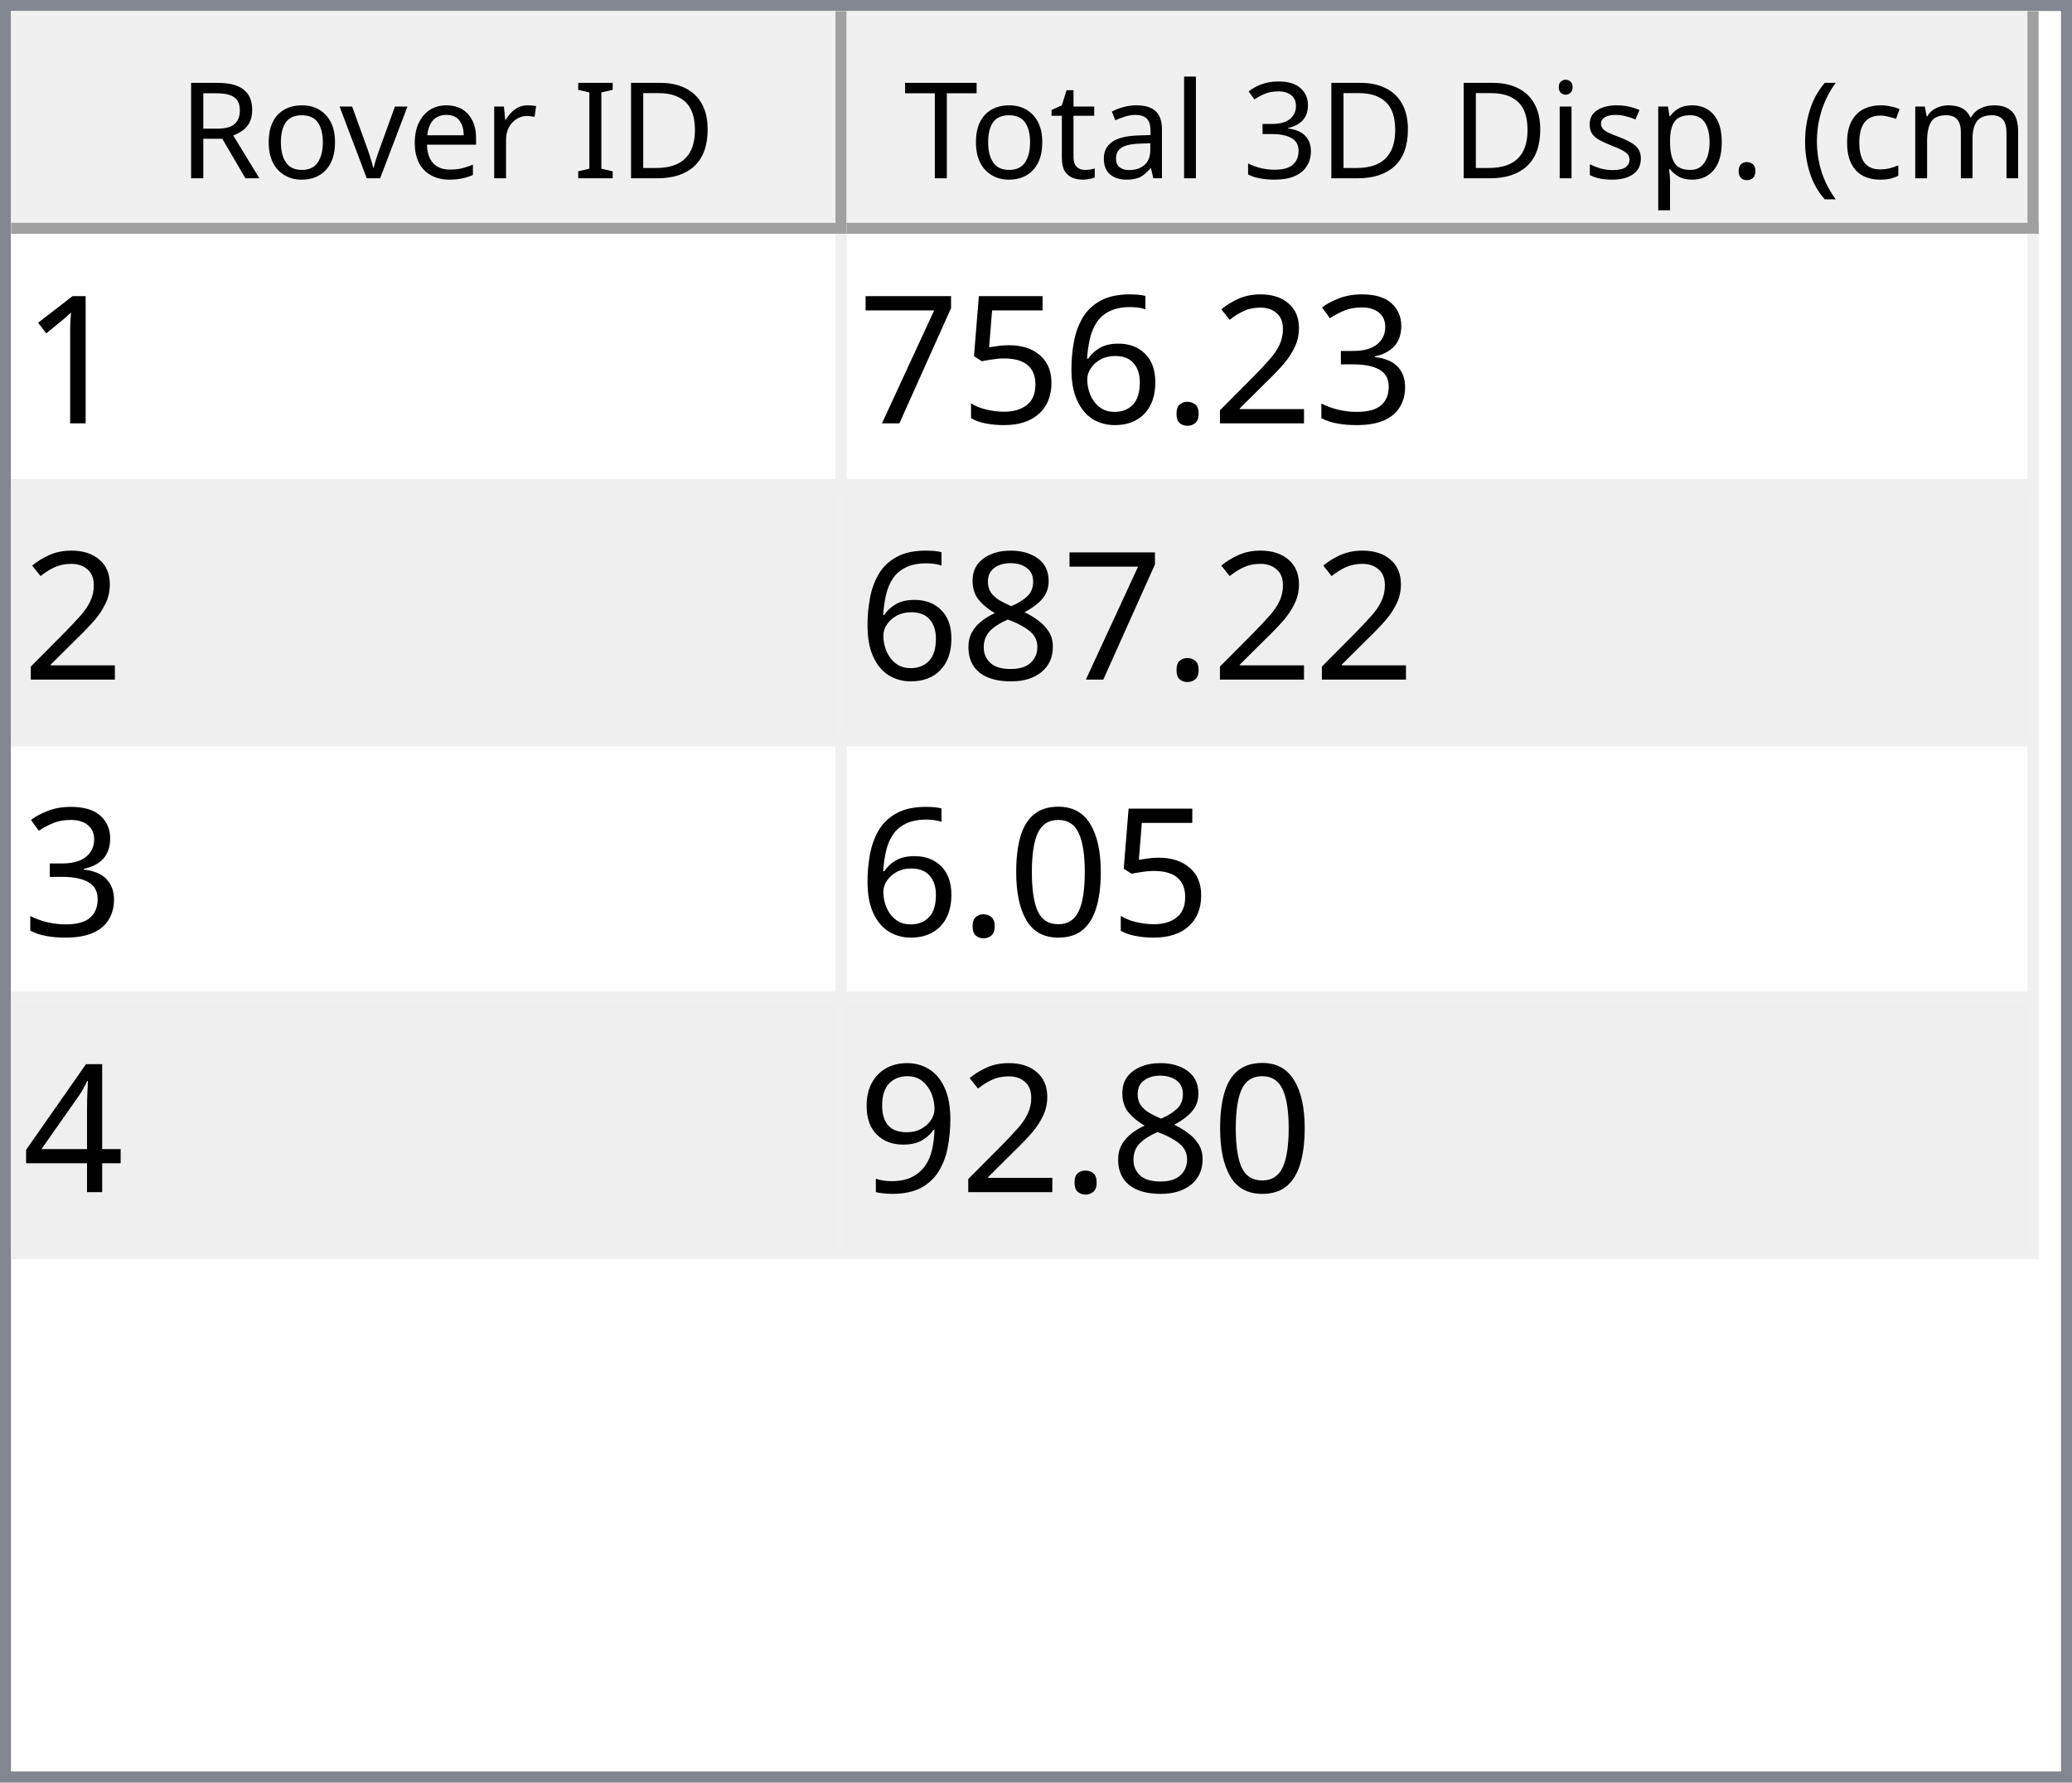
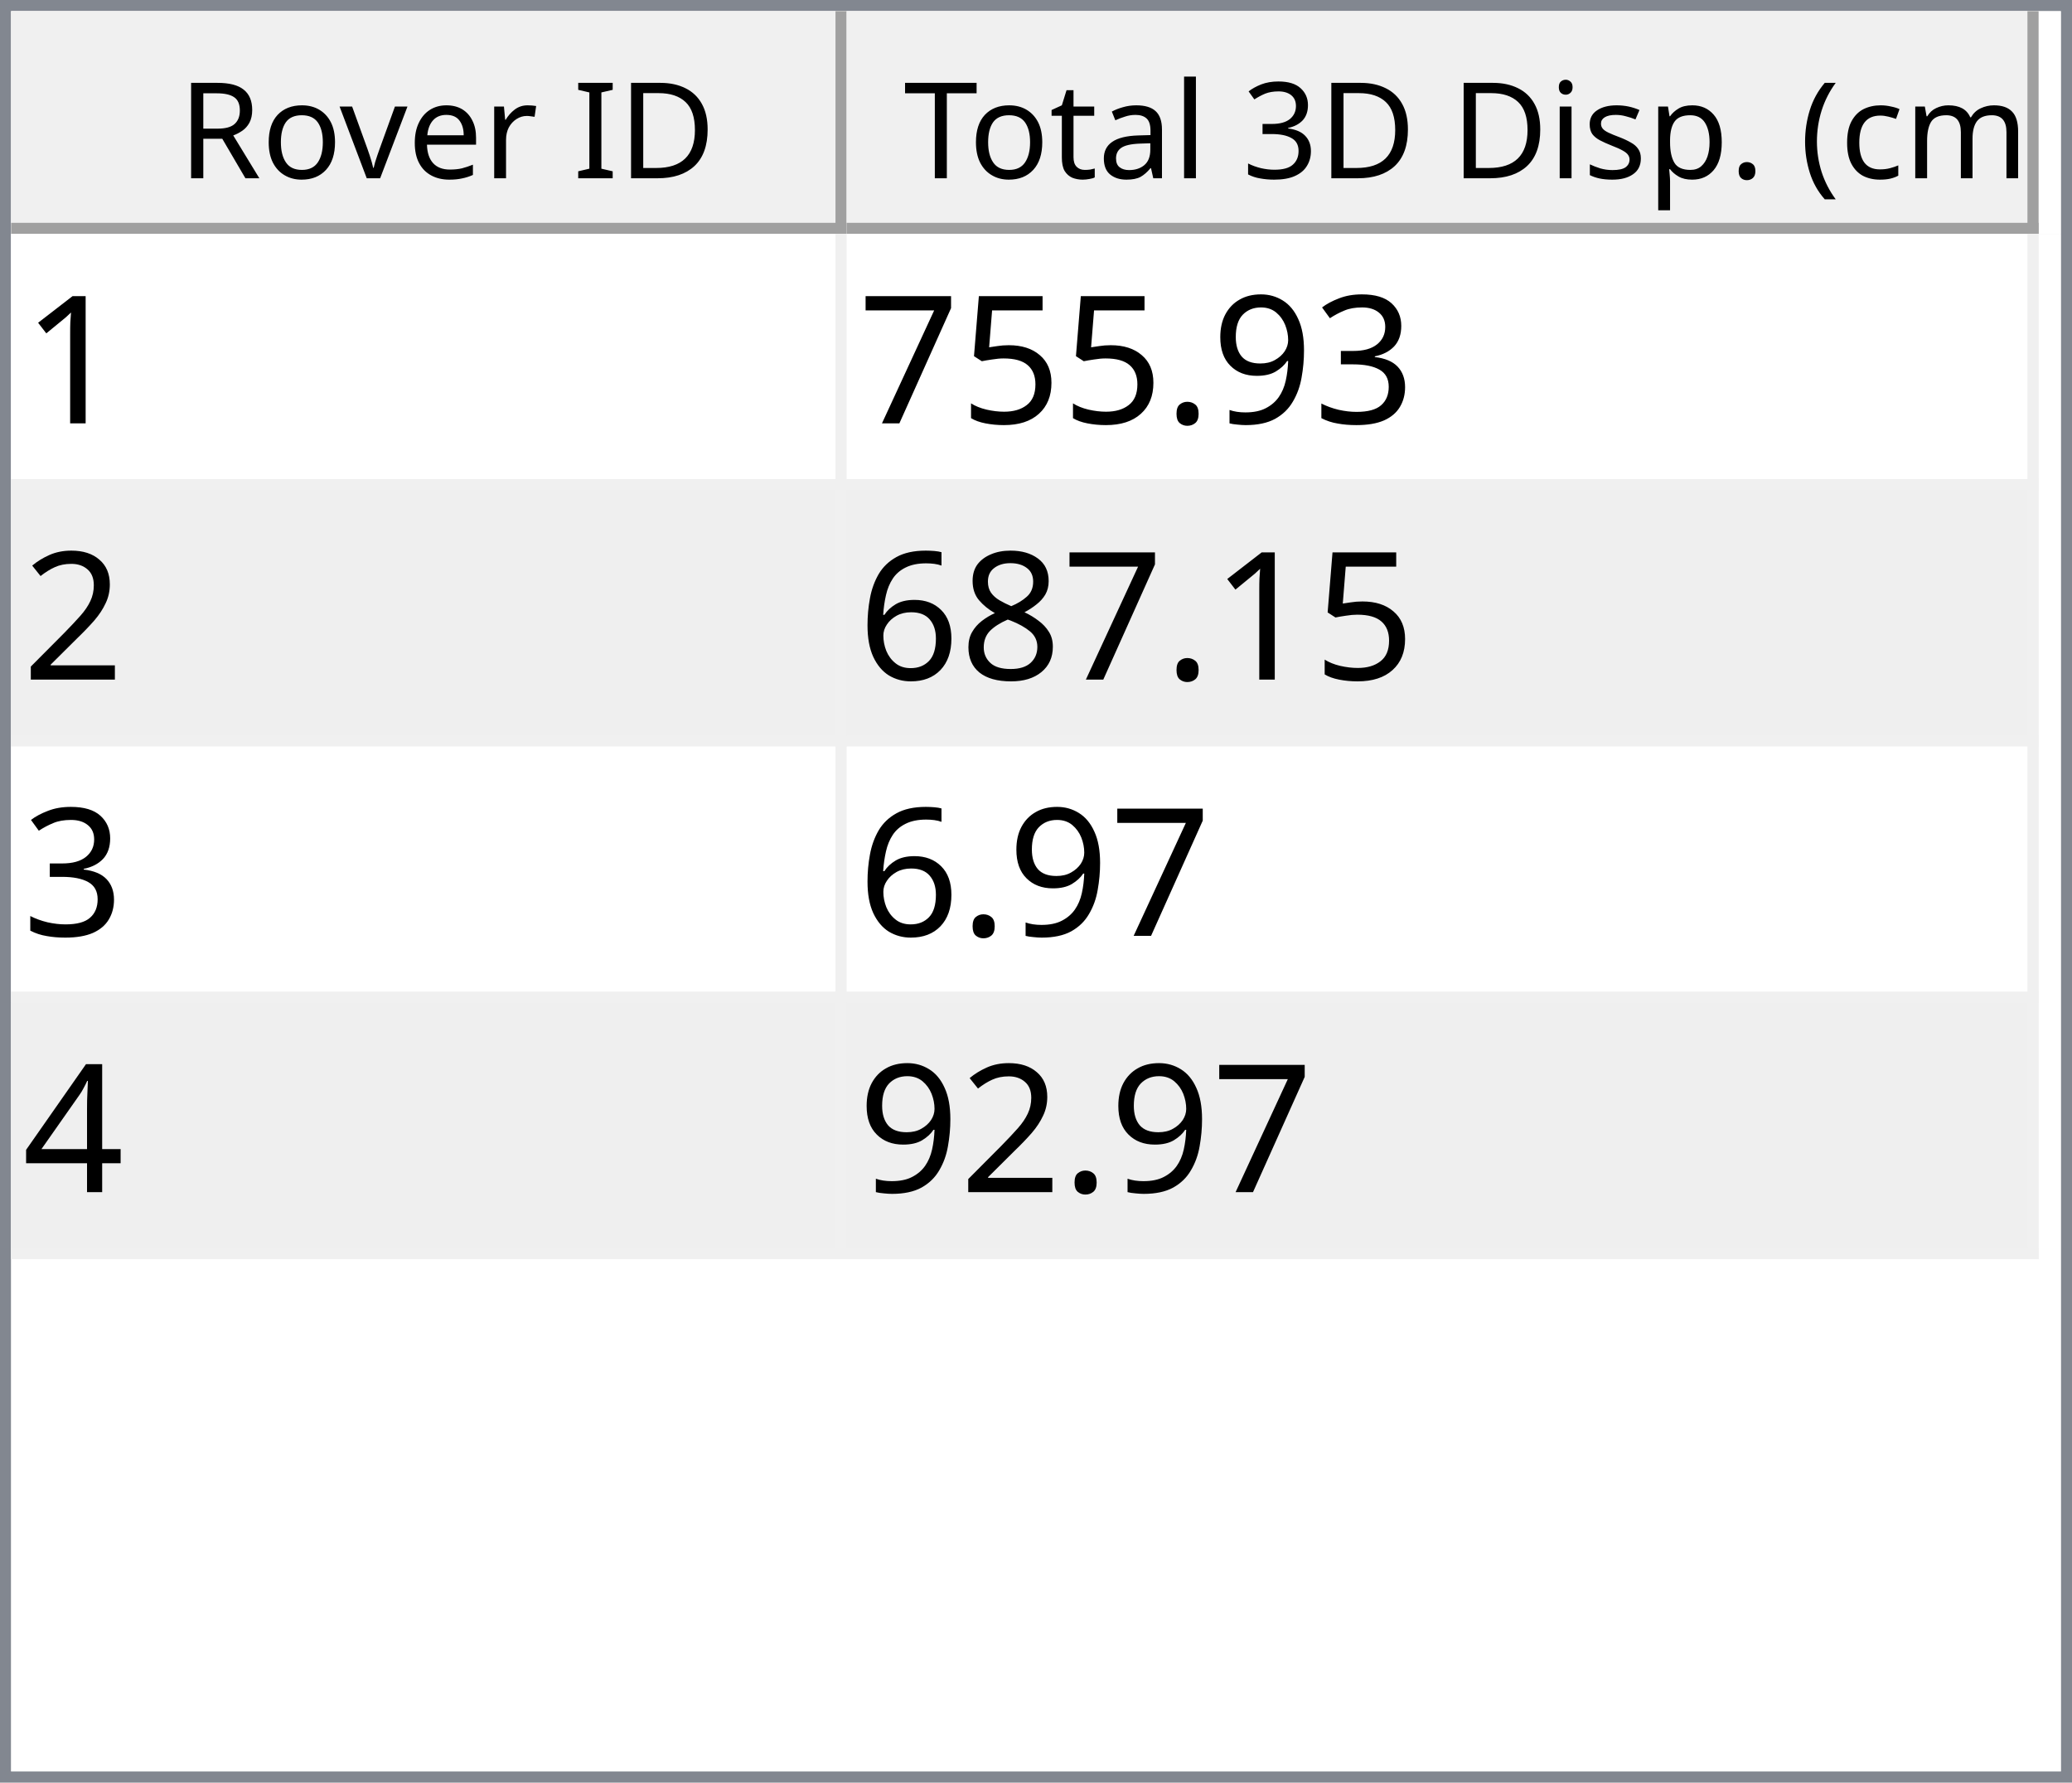
<svg xmlns="http://www.w3.org/2000/svg" style="fill-opacity:1; color-rendering:auto; color-interpolation:auto; text-rendering:auto; stroke:black; stroke-linecap:square; stroke-miterlimit:10; shape-rendering:auto; stroke-opacity:1; fill:black; stroke-dasharray:none; font-weight:normal; stroke-width:1; font-family:'Dialog'; font-style:normal; stroke-linejoin:miter; font-size:12px; stroke-dashoffset:0; image-rendering:auto;" width="186" height="160">
  <defs id="genericDefs" />
  <g>
    <defs id="defs1">
      <clipPath clipPathUnits="userSpaceOnUse" id="clipPath1">
        <path d="M0 0 L186 0 L186 160 L0 160 L0 0 Z" />
      </clipPath>
      <clipPath clipPathUnits="userSpaceOnUse" id="clipPath2">
        <path d="M0 0 L0 160 L186 160 L186 0 Z" />
      </clipPath>
      <clipPath clipPathUnits="userSpaceOnUse" id="clipPath3">
        <path d="M0 0 L0 20 L184 20 L184 0 Z" />
      </clipPath>
      <clipPath clipPathUnits="userSpaceOnUse" id="clipPath4">
        <path d="M0 0 L0 20 L75 20 L75 0 Z" />
      </clipPath>
      <clipPath clipPathUnits="userSpaceOnUse" id="clipPath5">
        <path d="M1 1 L1 19 L74 19 L74 1 Z" />
      </clipPath>
      <clipPath clipPathUnits="userSpaceOnUse" id="clipPath6">
        <path d="M0 0 L0 18 L73 18 L73 0 Z" />
      </clipPath>
      <clipPath clipPathUnits="userSpaceOnUse" id="clipPath7">
        <path d="M-0.5 -0.5 L-0.5 19.5 L74.5 19.5 L74.5 -0.5 Z" />
      </clipPath>
      <clipPath clipPathUnits="userSpaceOnUse" id="clipPath8">
        <path d="M0 0 L0 20 L107 20 L107 0 Z" />
      </clipPath>
      <clipPath clipPathUnits="userSpaceOnUse" id="clipPath9">
        <path d="M1 1 L1 19 L106 19 L106 1 Z" />
      </clipPath>
      <clipPath clipPathUnits="userSpaceOnUse" id="clipPath10">
        <path d="M0 0 L0 18 L105 18 L105 0 Z" />
      </clipPath>
      <clipPath clipPathUnits="userSpaceOnUse" id="clipPath11">
        <path d="M-0.5 -0.5 L-0.5 19.5 L106.5 19.5 L106.5 -0.5 Z" />
      </clipPath>
      <clipPath clipPathUnits="userSpaceOnUse" id="clipPath12">
        <path d="M0 0 L0 138 L184 138 L184 0 Z" />
      </clipPath>
      <clipPath clipPathUnits="userSpaceOnUse" id="clipPath13">
        <path d="M0 0 L0 92 L182 92 L182 0 Z" />
      </clipPath>
      <clipPath clipPathUnits="userSpaceOnUse" id="clipPath14">
        <path d="M-0.5 -0.5 L-0.5 91.5 L181.5 91.5 L181.5 -0.5 Z" />
      </clipPath>
      <clipPath clipPathUnits="userSpaceOnUse" id="clipPath15">
        <path d="M0 0 L0 22 L74 22 L74 0 Z" />
      </clipPath>
      <clipPath clipPathUnits="userSpaceOnUse" id="clipPath16">
        <path d="M0 0 L0 22 L106 22 L106 0 Z" />
      </clipPath>
      <font horiz-adv-x="64.551" id="font1">
        <font-face ascent="107.91" descent="25.098" units-per-em="100" style="font-style:normal; font-family:Segoe UI; font-weight:normal;" />
        <missing-glyph horiz-adv-x="64.551" d="M8.109 0 L8.109 68.266 L56.453 68.266 L56.453 0 L8.109 0 ZM15.328 7.234 L49.219 7.234 L49.219 61.031 L15.328 61.031 L15.328 7.234 Z" />
        <glyph unicode="D" horiz-adv-x="70.117" d="M9.188 0 L9.188 70.016 L28.516 70.016 Q65.531 70.016 65.531 35.891 Q65.531 19.672 55.25 9.836 Q44.969 0 27.734 0 L9.188 0 ZM17.391 62.594 L17.391 7.422 L27.828 7.422 Q41.609 7.422 49.273 14.797 Q56.938 22.172 56.938 35.688 Q56.938 62.594 28.328 62.594 L17.391 62.594 Z" />
        <glyph unicode="I" horiz-adv-x="26.611" d="M17.391 0 L9.188 0 L9.188 70.016 L17.391 70.016 L17.391 0 Z" />
        <glyph unicode=" " horiz-adv-x="27.393" d="" />
        <glyph unicode="r" horiz-adv-x="34.766" d="M34.188 41.891 Q32.078 43.5 28.125 43.5 Q23 43.5 19.555 38.672 Q16.109 33.844 16.109 25.484 L16.109 0 L8.109 0 L8.109 50 L16.109 50 L16.109 39.703 L16.312 39.703 Q18.016 44.969 21.531 47.922 Q25.047 50.875 29.391 50.875 Q32.516 50.875 34.188 50.203 L34.188 41.891 Z" />
        <glyph unicode="e" horiz-adv-x="52.295" d="M48.297 23 L12.984 23 Q13.188 14.656 17.484 10.109 Q21.781 5.562 29.297 5.562 Q37.75 5.562 44.828 11.141 L44.828 3.609 Q38.234 -1.172 27.391 -1.172 Q16.797 -1.172 10.742 5.641 Q4.688 12.453 4.688 24.812 Q4.688 36.469 11.305 43.82 Q17.922 51.172 27.734 51.172 Q37.547 51.172 42.922 44.828 Q48.297 38.484 48.297 27.203 L48.297 23 ZM40.094 29.781 Q40.047 36.719 36.75 40.578 Q33.453 44.438 27.594 44.438 Q21.922 44.438 17.969 40.383 Q14.016 36.328 13.094 29.781 L40.094 29.781 Z" />
        <glyph unicode="v" horiz-adv-x="47.9" d="M47.406 50 L27.484 0 L19.625 0 L0.688 50 L9.469 50 L22.172 13.672 Q23.578 9.672 23.922 6.688 L24.125 6.688 Q24.609 10.453 25.688 13.484 L38.969 50 L47.406 50 Z" />
        <glyph unicode="o" horiz-adv-x="58.594" d="M29 -1.172 Q17.922 -1.172 11.305 5.836 Q4.688 12.844 4.688 24.422 Q4.688 37.016 11.57 44.094 Q18.453 51.172 30.172 51.172 Q41.359 51.172 47.633 44.289 Q53.906 37.406 53.906 25.203 Q53.906 13.234 47.141 6.031 Q40.375 -1.172 29 -1.172 ZM29.594 44.438 Q21.875 44.438 17.383 39.188 Q12.891 33.938 12.891 24.703 Q12.891 15.828 17.43 10.695 Q21.969 5.562 29.594 5.562 Q37.359 5.562 41.531 10.594 Q45.703 15.625 45.703 24.906 Q45.703 34.281 41.531 39.359 Q37.359 44.438 29.594 44.438 Z" />
        <glyph unicode="R" horiz-adv-x="59.814" d="M59.375 0 L49.609 0 L37.891 19.625 Q36.281 22.359 34.766 24.289 Q33.25 26.219 31.664 27.438 Q30.078 28.656 28.25 29.219 Q26.422 29.781 24.125 29.781 L17.391 29.781 L17.391 0 L9.188 0 L9.188 70.016 L30.078 70.016 Q34.672 70.016 38.555 68.867 Q42.438 67.719 45.289 65.375 Q48.141 63.031 49.758 59.547 Q51.375 56.062 51.375 51.375 Q51.375 47.703 50.273 44.656 Q49.172 41.609 47.148 39.211 Q45.125 36.812 42.266 35.133 Q39.406 33.453 35.844 32.516 L35.844 32.328 Q37.594 31.547 38.891 30.547 Q40.188 29.547 41.359 28.18 Q42.531 26.812 43.68 25.078 Q44.828 23.344 46.234 21.047 L59.375 0 ZM17.391 62.594 L17.391 37.203 L28.516 37.203 Q31.594 37.203 34.203 38.133 Q36.812 39.062 38.719 40.797 Q40.625 42.531 41.703 45.047 Q42.781 47.562 42.781 50.688 Q42.781 56.297 39.141 59.445 Q35.5 62.594 28.609 62.594 L17.391 62.594 Z" />
        <glyph unicode=")" horiz-adv-x="30.176" d="M8.297 -15.922 L1.172 -15.922 Q16.406 2.344 16.406 26.812 Q16.406 51.469 1.078 70.016 L8.297 70.016 Q23.531 52.156 23.531 26.703 Q23.531 1.375 8.297 -15.922 Z" />
        <glyph unicode="m" horiz-adv-x="86.133" d="M79.109 0 L71.094 0 L71.094 28.719 Q71.094 37.016 68.531 40.727 Q65.969 44.438 59.906 44.438 Q54.781 44.438 51.195 39.75 Q47.609 35.062 47.609 28.516 L47.609 0 L39.594 0 L39.594 29.688 Q39.594 44.438 28.219 44.438 Q22.953 44.438 19.531 40.016 Q16.109 35.594 16.109 28.516 L16.109 0 L8.109 0 L8.109 50 L16.109 50 L16.109 42.094 L16.312 42.094 Q21.625 51.172 31.844 51.172 Q36.969 51.172 40.773 48.312 Q44.578 45.453 46 40.828 Q51.562 51.172 62.594 51.172 Q79.109 51.172 79.109 30.812 L79.109 0 Z" />
        <glyph unicode="c" horiz-adv-x="46.191" d="M42.188 2.297 Q36.422 -1.172 28.516 -1.172 Q17.828 -1.172 11.258 5.789 Q4.688 12.75 4.688 23.828 Q4.688 36.188 11.766 43.68 Q18.844 51.172 30.672 51.172 Q37.25 51.172 42.281 48.734 L42.281 40.531 Q36.719 44.438 30.375 44.438 Q22.703 44.438 17.797 38.945 Q12.891 33.453 12.891 24.516 Q12.891 15.719 17.508 10.641 Q22.125 5.562 29.891 5.562 Q36.422 5.562 42.188 9.906 L42.188 2.297 Z" />
        <glyph unicode="(" horiz-adv-x="30.176" d="M29.109 -15.922 L21.969 -15.922 Q6.844 1.375 6.844 26.703 Q6.844 52.156 21.969 70.016 L29.203 70.016 Q13.875 51.469 13.875 26.812 Q13.875 2.344 29.109 -15.922 Z" />
        <glyph unicode="." horiz-adv-x="21.68" d="M10.891 -1.078 Q8.641 -1.078 7.055 0.539 Q5.469 2.156 5.469 4.391 Q5.469 6.641 7.055 8.273 Q8.641 9.906 10.891 9.906 Q13.188 9.906 14.797 8.273 Q16.406 6.641 16.406 4.391 Q16.406 2.156 14.797 0.539 Q13.188 -1.078 10.891 -1.078 Z" />
        <glyph unicode="p" horiz-adv-x="58.789" d="M16.312 7.234 L16.109 7.234 L16.109 -23 L8.109 -23 L8.109 50 L16.109 50 L16.109 41.219 L16.312 41.219 Q22.219 51.172 33.594 51.172 Q43.266 51.172 48.688 44.461 Q54.109 37.75 54.109 26.469 Q54.109 13.922 48 6.375 Q41.891 -1.172 31.297 -1.172 Q21.578 -1.172 16.312 7.234 ZM16.109 27.391 L16.109 20.406 Q16.109 14.203 20.141 9.883 Q24.172 5.562 30.375 5.562 Q37.641 5.562 41.773 11.133 Q45.906 16.703 45.906 26.609 Q45.906 34.969 42.047 39.703 Q38.188 44.438 31.594 44.438 Q24.609 44.438 20.359 39.578 Q16.109 34.719 16.109 27.391 Z" />
        <glyph unicode="s" horiz-adv-x="42.432" d="M5.078 1.812 L5.078 10.406 Q11.625 5.562 19.484 5.562 Q30.031 5.562 30.031 12.594 Q30.031 14.594 29.125 15.992 Q28.219 17.391 26.68 18.461 Q25.141 19.531 23.07 20.383 Q21 21.234 18.609 22.172 Q15.281 23.484 12.766 24.828 Q10.25 26.172 8.57 27.859 Q6.891 29.547 6.031 31.695 Q5.172 33.844 5.172 36.719 Q5.172 40.234 6.789 42.945 Q8.406 45.656 11.086 47.484 Q13.766 49.312 17.211 50.242 Q20.656 51.172 24.312 51.172 Q30.812 51.172 35.938 48.922 L35.938 40.828 Q30.422 44.438 23.25 44.438 Q21 44.438 19.195 43.922 Q17.391 43.406 16.094 42.477 Q14.797 41.547 14.086 40.258 Q13.375 38.969 13.375 37.406 Q13.375 35.453 14.086 34.133 Q14.797 32.812 16.164 31.789 Q17.531 30.766 19.484 29.938 Q21.438 29.109 23.922 28.125 Q27.25 26.859 29.883 25.516 Q32.516 24.172 34.375 22.484 Q36.234 20.797 37.234 18.602 Q38.234 16.406 38.234 13.375 Q38.234 9.672 36.602 6.938 Q34.969 4.203 32.234 2.398 Q29.5 0.594 25.93 -0.289 Q22.359 -1.172 18.453 -1.172 Q10.75 -1.172 5.078 1.812 Z" />
        <glyph unicode="i" horiz-adv-x="24.219" d="M12.203 62.703 Q10.062 62.703 8.547 64.164 Q7.031 65.625 7.031 67.875 Q7.031 70.125 8.547 71.609 Q10.062 73.094 12.203 73.094 Q14.406 73.094 15.945 71.609 Q17.484 70.125 17.484 67.875 Q17.484 65.719 15.945 64.211 Q14.406 62.703 12.203 62.703 ZM16.109 0 L8.109 0 L8.109 50 L16.109 50 L16.109 0 Z" />
        <glyph unicode="3" horiz-adv-x="53.906" d="M46.531 19.828 Q46.531 15.094 44.75 11.211 Q42.969 7.328 39.719 4.57 Q36.469 1.812 31.93 0.297 Q27.391 -1.219 21.922 -1.219 Q11.922 -1.219 6 2.594 L6 11.188 Q13.094 5.609 22.219 5.609 Q25.875 5.609 28.828 6.539 Q31.781 7.469 33.906 9.227 Q36.031 10.984 37.18 13.477 Q38.328 15.969 38.328 19.094 Q38.328 32.812 18.797 32.812 L12.984 32.812 L12.984 39.594 L18.5 39.594 Q35.797 39.594 35.797 52.484 Q35.797 64.406 22.609 64.406 Q15.188 64.406 8.688 59.422 L8.688 67.188 Q15.375 71.188 24.609 71.188 Q29 71.188 32.57 69.969 Q36.141 68.75 38.68 66.555 Q41.219 64.359 42.609 61.281 Q44 58.203 44 54.5 Q44 40.672 30.031 36.719 L30.031 36.531 Q33.594 36.141 36.625 34.797 Q39.656 33.453 41.852 31.305 Q44.047 29.156 45.289 26.25 Q46.531 23.344 46.531 19.828 Z" />
        <glyph unicode="l" horiz-adv-x="24.219" d="M16.109 0 L8.109 0 L8.109 74.031 L16.109 74.031 L16.109 0 Z" />
        <glyph unicode="a" horiz-adv-x="50.879" d="M43.891 0 L35.891 0 L35.891 7.812 L35.688 7.812 Q30.469 -1.172 20.312 -1.172 Q12.844 -1.172 8.617 2.781 Q4.391 6.734 4.391 13.281 Q4.391 27.297 20.906 29.594 L35.891 31.688 Q35.891 44.438 25.594 44.438 Q16.547 44.438 9.281 38.281 L9.281 46.484 Q16.656 51.172 26.266 51.172 Q43.891 51.172 43.891 32.516 L43.891 0 ZM35.891 25.297 L23.828 23.641 Q18.266 22.859 15.43 20.875 Q12.594 18.891 12.594 13.875 Q12.594 10.203 15.211 7.883 Q17.828 5.562 22.172 5.562 Q28.125 5.562 32.008 9.742 Q35.891 13.922 35.891 20.312 L35.891 25.297 Z" />
        <glyph unicode="t" horiz-adv-x="33.887" d="M31.297 0.484 Q28.469 -1.078 23.828 -1.078 Q10.688 -1.078 10.688 13.578 L10.688 43.172 L2.094 43.172 L2.094 50 L10.688 50 L10.688 62.203 L18.703 64.797 L18.703 50 L31.297 50 L31.297 43.172 L18.703 43.172 L18.703 14.984 Q18.703 9.969 20.414 7.82 Q22.125 5.672 26.078 5.672 Q29.109 5.672 31.297 7.328 L31.297 0.484 Z" />
        <glyph unicode="T" horiz-adv-x="52.393" d="M50.594 62.594 L30.375 62.594 L30.375 0 L22.172 0 L22.172 62.594 L2 62.594 L2 70.016 L50.594 70.016 L50.594 62.594 Z" />
      </font>
      <font horiz-adv-x="75.0" id="font2">
        <font-face ascent="100.537" descent="21.973" units-per-em="100" style="font-style:normal; font-family:sans-serif; font-weight:normal;" />
        <missing-glyph horiz-adv-x="75.0" d="M12.5 0 L12.5 62.5 L62.5 62.5 L62.5 0 L12.5 0 ZM14.062 1.562 L60.938 1.562 L60.938 60.938 L14.062 60.938 L14.062 1.562 Z" />
        <glyph unicode="1" horiz-adv-x="55.615" d="M37.25 0 L28.469 0 L28.469 56 Q25.297 52.984 20.141 49.953 Q14.984 46.922 10.891 45.406 L10.891 53.906 Q18.266 57.375 23.781 62.305 Q29.297 67.234 31.594 71.875 L37.25 71.875 L37.25 0 Z" />
        <glyph unicode="3" horiz-adv-x="55.615" d="M4.203 18.891 L12.984 20.062 Q14.5 12.594 18.141 9.297 Q21.781 6 27 6 Q33.203 6 37.477 10.297 Q41.75 14.594 41.75 20.953 Q41.75 27 37.797 30.93 Q33.844 34.859 27.734 34.859 Q25.25 34.859 21.531 33.891 L22.516 41.609 Q23.391 41.5 23.922 41.5 Q29.547 41.5 34.039 44.43 Q38.531 47.359 38.531 53.469 Q38.531 58.297 35.258 61.477 Q31.984 64.656 26.812 64.656 Q21.688 64.656 18.266 61.43 Q14.844 58.203 13.875 51.766 L5.078 53.328 Q6.688 62.156 12.398 67.016 Q18.109 71.875 26.609 71.875 Q32.469 71.875 37.398 69.359 Q42.328 66.844 44.945 62.5 Q47.562 58.156 47.562 53.266 Q47.562 48.641 45.07 44.828 Q42.578 41.016 37.703 38.766 Q44.047 37.312 47.562 32.695 Q51.078 28.078 51.078 21.141 Q51.078 11.766 44.242 5.25 Q37.406 -1.266 26.953 -1.266 Q17.531 -1.266 11.305 4.352 Q5.078 9.969 4.203 18.891 Z" />
-         <glyph unicode="2" horiz-adv-x="55.615" d="M50.344 8.453 L50.344 0 L3.031 0 Q2.938 3.172 4.047 6.109 Q5.859 10.938 9.836 15.625 Q13.812 20.312 21.344 26.469 Q33.016 36.031 37.117 41.625 Q41.219 47.219 41.219 52.203 Q41.219 57.422 37.477 61.008 Q33.734 64.594 27.734 64.594 Q21.391 64.594 17.578 60.789 Q13.766 56.984 13.719 50.25 L4.688 51.172 Q5.609 61.281 11.664 66.578 Q17.719 71.875 27.938 71.875 Q38.234 71.875 44.242 66.164 Q50.25 60.453 50.25 52 Q50.25 47.703 48.492 43.555 Q46.734 39.406 42.656 34.812 Q38.578 30.219 29.109 22.219 Q21.188 15.578 18.945 13.211 Q16.703 10.844 15.234 8.453 L50.344 8.453 Z" />
+         <glyph unicode="9" horiz-adv-x="55.615" d="M5.469 16.547 L13.922 17.328 Q14.984 11.375 18.016 8.688 Q21.047 6 25.781 6 Q29.828 6 32.883 7.859 Q35.938 9.719 37.891 12.82 Q39.844 15.922 41.164 21.195 Q42.484 26.469 42.484 31.938 Q42.484 32.516 42.438 33.688 Q39.797 29.5 35.234 26.883 Q30.672 24.266 25.344 24.266 Q16.453 24.266 10.305 30.711 Q4.156 37.156 4.156 47.703 Q4.156 58.594 10.578 65.234 Q17 71.875 26.656 71.875 Q33.641 71.875 39.43 68.117 Q45.219 64.359 48.219 57.398 Q51.219 50.438 51.219 37.25 Q51.219 23.531 48.242 15.406 Q45.266 7.281 39.383 3.031 Q33.5 -1.219 25.594 -1.219 Q17.188 -1.219 11.867 3.445 Q6.547 8.109 5.469 16.547 ZM41.453 48.141 Q41.453 55.719 37.43 60.156 Q33.406 64.594 27.734 64.594 Q21.875 64.594 17.531 59.812 Q13.188 55.031 13.188 47.406 Q13.188 40.578 17.312 36.305 Q21.438 32.031 27.484 32.031 Q33.594 32.031 37.523 36.305 Q41.453 40.578 41.453 48.141 Z" />
        <glyph unicode="." horiz-adv-x="27.783" d="M9.078 0 L9.078 10.016 L19.094 10.016 L19.094 0 L9.078 0 Z" />
-         <glyph unicode="6" horiz-adv-x="55.615" d="M49.75 54.047 L41.016 53.375 Q39.844 58.547 37.703 60.891 Q34.125 64.656 28.906 64.656 Q24.703 64.656 21.531 62.312 Q17.391 59.281 14.992 53.469 Q12.594 47.656 12.5 36.922 Q15.672 41.75 20.266 44.094 Q24.859 46.438 29.891 46.438 Q38.672 46.438 44.852 39.969 Q51.031 33.5 51.031 23.25 Q51.031 16.5 48.125 10.719 Q45.219 4.938 40.141 1.859 Q35.062 -1.219 28.609 -1.219 Q17.625 -1.219 10.695 6.859 Q3.766 14.938 3.766 33.5 Q3.766 54.25 11.422 63.672 Q18.109 71.875 29.438 71.875 Q37.891 71.875 43.289 67.141 Q48.688 62.406 49.75 54.047 ZM13.875 23.188 Q13.875 18.656 15.797 14.508 Q17.719 10.359 21.188 8.18 Q24.656 6 28.469 6 Q34.031 6 38.039 10.492 Q42.047 14.984 42.047 22.703 Q42.047 30.125 38.086 34.398 Q34.125 38.672 28.125 38.672 Q22.172 38.672 18.023 34.398 Q13.875 30.125 13.875 23.188 Z" />
        <glyph unicode="5" horiz-adv-x="55.615" d="M4.156 18.75 L13.375 19.531 Q14.406 12.797 18.141 9.398 Q21.875 6 27.156 6 Q33.5 6 37.891 10.789 Q42.281 15.578 42.281 23.484 Q42.281 31 38.062 35.352 Q33.844 39.703 27 39.703 Q22.75 39.703 19.336 37.773 Q15.922 35.844 13.969 32.766 L5.719 33.844 L12.641 70.609 L48.25 70.609 L48.25 62.203 L19.672 62.203 L15.828 42.969 Q22.266 47.469 29.344 47.469 Q38.719 47.469 45.164 40.969 Q51.609 34.469 51.609 24.266 Q51.609 14.547 45.953 7.469 Q39.062 -1.219 27.156 -1.219 Q17.391 -1.219 11.211 4.25 Q5.031 9.719 4.156 18.75 Z" />
        <glyph unicode="7" horiz-adv-x="55.615" d="M4.734 62.203 L4.734 70.656 L51.078 70.656 L51.078 63.812 Q44.234 56.547 37.523 44.484 Q30.812 32.422 27.156 19.672 Q24.516 10.688 23.781 0 L14.75 0 Q14.891 8.453 18.062 20.414 Q21.234 32.375 27.172 43.484 Q33.109 54.594 39.797 62.203 L4.734 62.203 Z" />
+         <glyph unicode="2" horiz-adv-x="55.615" d="M50.344 8.453 L50.344 0 L3.031 0 Q2.938 3.172 4.047 6.109 Q5.859 10.938 9.836 15.625 Q13.812 20.312 21.344 26.469 Q33.016 36.031 37.117 41.625 Q41.219 47.219 41.219 52.203 Q41.219 57.422 37.477 61.008 Q33.734 64.594 27.734 64.594 Q21.391 64.594 17.578 60.789 Q13.766 56.984 13.719 50.25 L4.688 51.172 Q5.609 61.281 11.664 66.578 Q17.719 71.875 27.938 71.875 Q38.234 71.875 44.242 66.164 Q50.25 60.453 50.25 52 Q50.25 47.703 48.492 43.555 Q46.734 39.406 42.656 34.812 Q38.578 30.219 29.109 22.219 Q21.188 15.578 18.945 13.211 Q16.703 10.844 15.234 8.453 L50.344 8.453 Z" />
        <glyph unicode="8" horiz-adv-x="55.615" d="M17.672 38.812 Q12.203 40.828 9.57 44.539 Q6.938 48.25 6.938 53.422 Q6.938 61.234 12.555 66.555 Q18.172 71.875 27.484 71.875 Q36.859 71.875 42.578 66.43 Q48.297 60.984 48.297 53.172 Q48.297 48.188 45.68 44.508 Q43.062 40.828 37.75 38.812 Q44.344 36.672 47.781 31.883 Q51.219 27.094 51.219 20.453 Q51.219 11.281 44.727 5.031 Q38.234 -1.219 27.641 -1.219 Q17.047 -1.219 10.547 5.055 Q4.047 11.328 4.047 20.703 Q4.047 27.688 7.594 32.398 Q11.141 37.109 17.672 38.812 ZM15.922 53.719 Q15.922 48.641 19.195 45.414 Q22.469 42.188 27.688 42.188 Q32.766 42.188 36.016 45.383 Q39.266 48.578 39.266 53.219 Q39.266 58.062 35.914 61.359 Q32.562 64.656 27.594 64.656 Q22.562 64.656 19.242 61.43 Q15.922 58.203 15.922 53.719 ZM13.094 20.656 Q13.094 16.891 14.875 13.375 Q16.656 9.859 20.172 7.93 Q23.688 6 27.734 6 Q34.031 6 38.133 10.055 Q42.234 14.109 42.234 20.359 Q42.234 26.703 38.016 30.859 Q33.797 35.016 27.438 35.016 Q21.234 35.016 17.164 30.914 Q13.094 26.812 13.094 20.656 Z" />
-         <glyph unicode="0" horiz-adv-x="55.615" d="M4.156 35.297 Q4.156 48 6.766 55.742 Q9.375 63.484 14.523 67.68 Q19.672 71.875 27.484 71.875 Q33.25 71.875 37.594 69.555 Q41.938 67.234 44.773 62.867 Q47.609 58.5 49.219 52.227 Q50.828 45.953 50.828 35.297 Q50.828 22.703 48.242 14.969 Q45.656 7.234 40.508 3.008 Q35.359 -1.219 27.484 -1.219 Q17.141 -1.219 11.234 6.203 Q4.156 15.141 4.156 35.297 ZM13.188 35.297 Q13.188 17.672 17.312 11.836 Q21.438 6 27.484 6 Q33.547 6 37.672 11.859 Q41.797 17.719 41.797 35.297 Q41.797 52.984 37.672 58.789 Q33.547 64.594 27.391 64.594 Q21.344 64.594 17.719 59.469 Q13.188 52.938 13.188 35.297 Z" />
+         <glyph unicode="6" horiz-adv-x="55.615" d="M49.75 54.047 L41.016 53.375 Q39.844 58.547 37.703 60.891 Q34.125 64.656 28.906 64.656 Q24.703 64.656 21.531 62.312 Q17.391 59.281 14.992 53.469 Q12.594 47.656 12.5 36.922 Q15.672 41.75 20.266 44.094 Q24.859 46.438 29.891 46.438 Q38.672 46.438 44.852 39.969 Q51.031 33.5 51.031 23.25 Q51.031 16.5 48.125 10.719 Q45.219 4.938 40.141 1.859 Q35.062 -1.219 28.609 -1.219 Q17.625 -1.219 10.695 6.859 Q3.766 14.938 3.766 33.5 Q3.766 54.25 11.422 63.672 Q18.109 71.875 29.438 71.875 Q37.891 71.875 43.289 67.141 Q48.688 62.406 49.75 54.047 ZM13.875 23.188 Q13.875 18.656 15.797 14.508 Q17.719 10.359 21.188 8.18 Q24.656 6 28.469 6 Q34.031 6 38.039 10.492 Q42.047 14.984 42.047 22.703 Q42.047 30.125 38.086 34.398 Q34.125 38.672 28.125 38.672 Q22.172 38.672 18.023 34.398 Q13.875 30.125 13.875 23.188 Z" />
        <glyph unicode="4" horiz-adv-x="55.615" d="M32.328 0 L32.328 17.141 L1.266 17.141 L1.266 25.203 L33.938 71.578 L41.109 71.578 L41.109 25.203 L50.781 25.203 L50.781 17.141 L41.109 17.141 L41.109 0 L32.328 0 ZM32.328 25.203 L32.328 57.469 L9.906 25.203 L32.328 25.203 Z" />
-         <glyph unicode="9" horiz-adv-x="55.615" d="M5.469 16.547 L13.922 17.328 Q14.984 11.375 18.016 8.688 Q21.047 6 25.781 6 Q29.828 6 32.883 7.859 Q35.938 9.719 37.891 12.82 Q39.844 15.922 41.164 21.195 Q42.484 26.469 42.484 31.938 Q42.484 32.516 42.438 33.688 Q39.797 29.5 35.234 26.883 Q30.672 24.266 25.344 24.266 Q16.453 24.266 10.305 30.711 Q4.156 37.156 4.156 47.703 Q4.156 58.594 10.578 65.234 Q17 71.875 26.656 71.875 Q33.641 71.875 39.43 68.117 Q45.219 64.359 48.219 57.398 Q51.219 50.438 51.219 37.25 Q51.219 23.531 48.242 15.406 Q45.266 7.281 39.383 3.031 Q33.5 -1.219 25.594 -1.219 Q17.188 -1.219 11.867 3.445 Q6.547 8.109 5.469 16.547 ZM41.453 48.141 Q41.453 55.719 37.43 60.156 Q33.406 64.594 27.734 64.594 Q21.875 64.594 17.531 59.812 Q13.188 55.031 13.188 47.406 Q13.188 40.578 17.312 36.305 Q21.438 32.031 27.484 32.031 Q33.594 32.031 37.523 36.305 Q41.453 40.578 41.453 48.141 Z" />
      </font>
    </defs>
    <g style="fill:white; stroke:white;">
      <rect x="0" y="0" width="186" style="clip-path:url(#clipPath1); stroke:none;" height="160" />
    </g>
    <g style="fill:white; text-rendering:optimizeSpeed; color-rendering:optimizeSpeed; image-rendering:optimizeSpeed; shape-rendering:crispEdges; stroke:white; color-interpolation:sRGB;">
      <rect x="0" width="186" height="160" y="0" style="stroke:none;" />
      <path style="stroke:none;" d="M0 160 L186 160 L186 0 L0 0 Z" />
    </g>
    <g style="fill:rgb(240,240,240); font-family:'Segoe UI'; stroke:rgb(240,240,240);">
      <rect x="0" y="0" width="186" style="clip-path:url(#clipPath2); stroke:none;" height="160" />
    </g>
    <g style="fill:rgb(130,135,144); font-family:'Segoe UI'; stroke:rgb(130,135,144);">
      <path d="M0 0 L186 0 L186 160 L0 160 L0 0 ZM1 1 L185 1 L185 159 L1 159 L1 1 Z" style="fill-rule:evenodd; clip-path:url(#clipPath2); stroke:none;" />
    </g>
    <g style="fill:white; font-family:'Segoe UI'; stroke:white;" transform="translate(1,1)">
      <rect x="0" y="0" width="184" style="clip-path:url(#clipPath3); stroke:none;" height="20" />
    </g>
    <g style="fill:rgb(240,240,240); font-family:'Segoe UI'; stroke:rgb(240,240,240);" transform="translate(1,1)">
      <rect x="0" y="0" width="75" style="clip-path:url(#clipPath4); stroke:none;" height="20" />
    </g>
    <g style="font-family:'Segoe UI';" transform="translate(2,2)">
      <text x="14" xml:space="preserve" y="14" style="clip-path:url(#clipPath6); stroke:none;">Rover ID</text>
    </g>
    <g style="fill:rgb(160,160,160); font-family:'Segoe UI'; stroke:rgb(160,160,160); stroke-linejoin:bevel;" transform="translate(1.5,1.5)">
      <line x1="74" x2="74" y1="0" style="fill:none; clip-path:url(#clipPath7);" y2="19" />
    </g>
    <g style="fill:rgb(160,160,160); font-family:'Segoe UI'; stroke:rgb(160,160,160); stroke-linejoin:bevel;" transform="matrix(1,0,0,1,1,1) translate(0.5,0.5)">
      <line x1="0" x2="74" y1="19" style="fill:none; clip-path:url(#clipPath7);" y2="19" />
    </g>
    <g style="fill:rgb(240,240,240); font-family:'Segoe UI'; stroke:rgb(240,240,240);" transform="translate(76,1)">
      <rect x="0" y="0" width="107" style="clip-path:url(#clipPath8); stroke:none;" height="20" />
    </g>
    <g style="font-family:'Segoe UI';" transform="translate(77,2)">
      <text x="1" xml:space="preserve" y="14" style="clip-path:url(#clipPath10); stroke:none;"> Total 3D Disp. (cm)</text>
    </g>
    <g style="fill:rgb(160,160,160); font-family:'Segoe UI'; stroke:rgb(160,160,160); stroke-linejoin:bevel;" transform="translate(76.5,1.5)">
      <line x1="106" x2="106" y1="0" style="fill:none; clip-path:url(#clipPath11);" y2="19" />
    </g>
    <g style="fill:rgb(160,160,160); font-family:'Segoe UI'; stroke:rgb(160,160,160); stroke-linejoin:bevel;" transform="matrix(1,0,0,1,76,1) translate(0.5,0.5)">
      <line x1="0" x2="106" y1="19" style="fill:none; clip-path:url(#clipPath11);" y2="19" />
    </g>
    <g style="fill:white; font-family:'Segoe UI'; stroke:white;" transform="translate(1,21)">
      <rect x="0" y="0" width="184" style="clip-path:url(#clipPath12); stroke:none;" height="138" />
    </g>
    <g style="fill:rgb(240,240,240); font-size:16px; font-family:sans-serif; stroke:rgb(240,240,240);" transform="translate(1,21)">
      <rect x="0" y="0" width="182" style="clip-path:url(#clipPath13); stroke:none;" height="92" />
      <line transform="translate(0.5,0.5)" x1="0" x2="181" y1="22" style="clip-path:url(#clipPath14); fill:none; stroke-linejoin:bevel;" y2="22" />
    </g>
    <g transform="matrix(1,0,0,1,1,21) translate(0.5,0.5)" style="fill:rgb(240,240,240); font-size:16px; font-family:sans-serif; stroke:rgb(240,240,240); stroke-linejoin:bevel;">
      <line x1="0" x2="181" y1="45" style="fill:none; clip-path:url(#clipPath14);" y2="45" />
    </g>
    <g transform="matrix(1,0,0,1,1,21) translate(0.5,0.5)" style="fill:rgb(240,240,240); font-size:16px; font-family:sans-serif; stroke:rgb(240,240,240); stroke-linejoin:bevel;">
      <line x1="0" x2="181" y1="68" style="fill:none; clip-path:url(#clipPath14);" y2="68" />
    </g>
    <g transform="matrix(1,0,0,1,1,21) translate(0.5,0.5)" style="fill:rgb(240,240,240); font-size:16px; font-family:sans-serif; stroke:rgb(240,240,240); stroke-linejoin:bevel;">
      <line x1="0" x2="181" y1="91" style="fill:none; clip-path:url(#clipPath14);" y2="91" />
    </g>
    <g transform="matrix(1,0,0,1,1,21) translate(0.5,0.5)" style="fill:rgb(240,240,240); font-size:16px; font-family:sans-serif; stroke:rgb(240,240,240); stroke-linejoin:bevel;">
      <line x1="74" x2="74" y1="0" style="fill:none; clip-path:url(#clipPath14);" y2="91" />
    </g>
    <g transform="matrix(1,0,0,1,1,21) translate(0.5,0.5)" style="fill:rgb(240,240,240); font-size:16px; font-family:sans-serif; stroke:rgb(240,240,240); stroke-linejoin:bevel;">
      <line x1="181" x2="181" y1="0" style="fill:none; clip-path:url(#clipPath14);" y2="91" />
    </g>
    <g style="fill:white; font-size:16px; font-family:sans-serif; stroke:white;" transform="matrix(1,0,0,1,1,21)">
      <rect x="0" y="0" width="74" style="clip-path:url(#clipPath15); stroke:none;" height="22" />
      <text x="1" y="17" style="fill:black; clip-path:url(#clipPath15); stroke:none;" xml:space="preserve">1</text>
    </g>
    <g style="fill:white; font-size:16px; font-family:sans-serif; stroke:white;" transform="matrix(1,0,0,1,1,21) translate(75,0)">
      <rect x="0" y="0" width="106" style="clip-path:url(#clipPath16); stroke:none;" height="22" />
-       <text x="1" y="17" style="fill:black; clip-path:url(#clipPath16); stroke:none;" xml:space="preserve">756.23</text>
+       <text x="1" y="17" style="fill:black; clip-path:url(#clipPath16); stroke:none;" xml:space="preserve">755.93</text>
    </g>
    <g style="fill:rgb(239,239,239); font-size:16px; font-family:sans-serif; stroke:rgb(239,239,239);" transform="matrix(1,0,0,1,1,21) translate(0,23)">
      <rect x="0" y="0" width="74" style="clip-path:url(#clipPath15); stroke:none;" height="22" />
      <text x="1" y="17" style="fill:black; clip-path:url(#clipPath15); stroke:none;" xml:space="preserve">2</text>
    </g>
    <g style="fill:rgb(239,239,239); font-size:16px; font-family:sans-serif; stroke:rgb(239,239,239);" transform="matrix(1,0,0,1,1,21) translate(75,23)">
      <rect x="0" y="0" width="106" style="clip-path:url(#clipPath16); stroke:none;" height="22" />
-       <text x="1" y="17" style="fill:black; clip-path:url(#clipPath16); stroke:none;" xml:space="preserve">687.22</text>
+       <text x="1" y="17" style="fill:black; clip-path:url(#clipPath16); stroke:none;" xml:space="preserve">687.15</text>
    </g>
    <g style="fill:white; font-size:16px; font-family:sans-serif; stroke:white;" transform="matrix(1,0,0,1,1,21) translate(0,46)">
      <rect x="0" y="0" width="74" style="clip-path:url(#clipPath15); stroke:none;" height="22" />
      <text x="1" y="17" style="fill:black; clip-path:url(#clipPath15); stroke:none;" xml:space="preserve">3</text>
    </g>
    <g style="fill:white; font-size:16px; font-family:sans-serif; stroke:white;" transform="matrix(1,0,0,1,1,21) translate(75,46)">
      <rect x="0" y="0" width="106" style="clip-path:url(#clipPath16); stroke:none;" height="22" />
-       <text x="1" y="17" style="fill:black; clip-path:url(#clipPath16); stroke:none;" xml:space="preserve">6.05</text>
+       <text x="1" y="17" style="fill:black; clip-path:url(#clipPath16); stroke:none;" xml:space="preserve">6.97</text>
    </g>
    <g style="fill:rgb(239,239,239); font-size:16px; font-family:sans-serif; stroke:rgb(239,239,239);" transform="matrix(1,0,0,1,1,21) translate(0,69)">
      <rect x="0" y="0" width="74" style="clip-path:url(#clipPath15); stroke:none;" height="22" />
      <text x="1" y="17" style="fill:black; clip-path:url(#clipPath15); stroke:none;" xml:space="preserve">4</text>
    </g>
    <g style="fill:rgb(239,239,239); font-size:16px; font-family:sans-serif; stroke:rgb(239,239,239);" transform="matrix(1,0,0,1,1,21) translate(75,69)">
      <rect x="0" y="0" width="106" style="clip-path:url(#clipPath16); stroke:none;" height="22" />
-       <text x="1" y="17" style="fill:black; clip-path:url(#clipPath16); stroke:none;" xml:space="preserve">92.80</text>
+       <text x="1" y="17" style="fill:black; clip-path:url(#clipPath16); stroke:none;" xml:space="preserve">92.97</text>
    </g>
  </g>
</svg>
